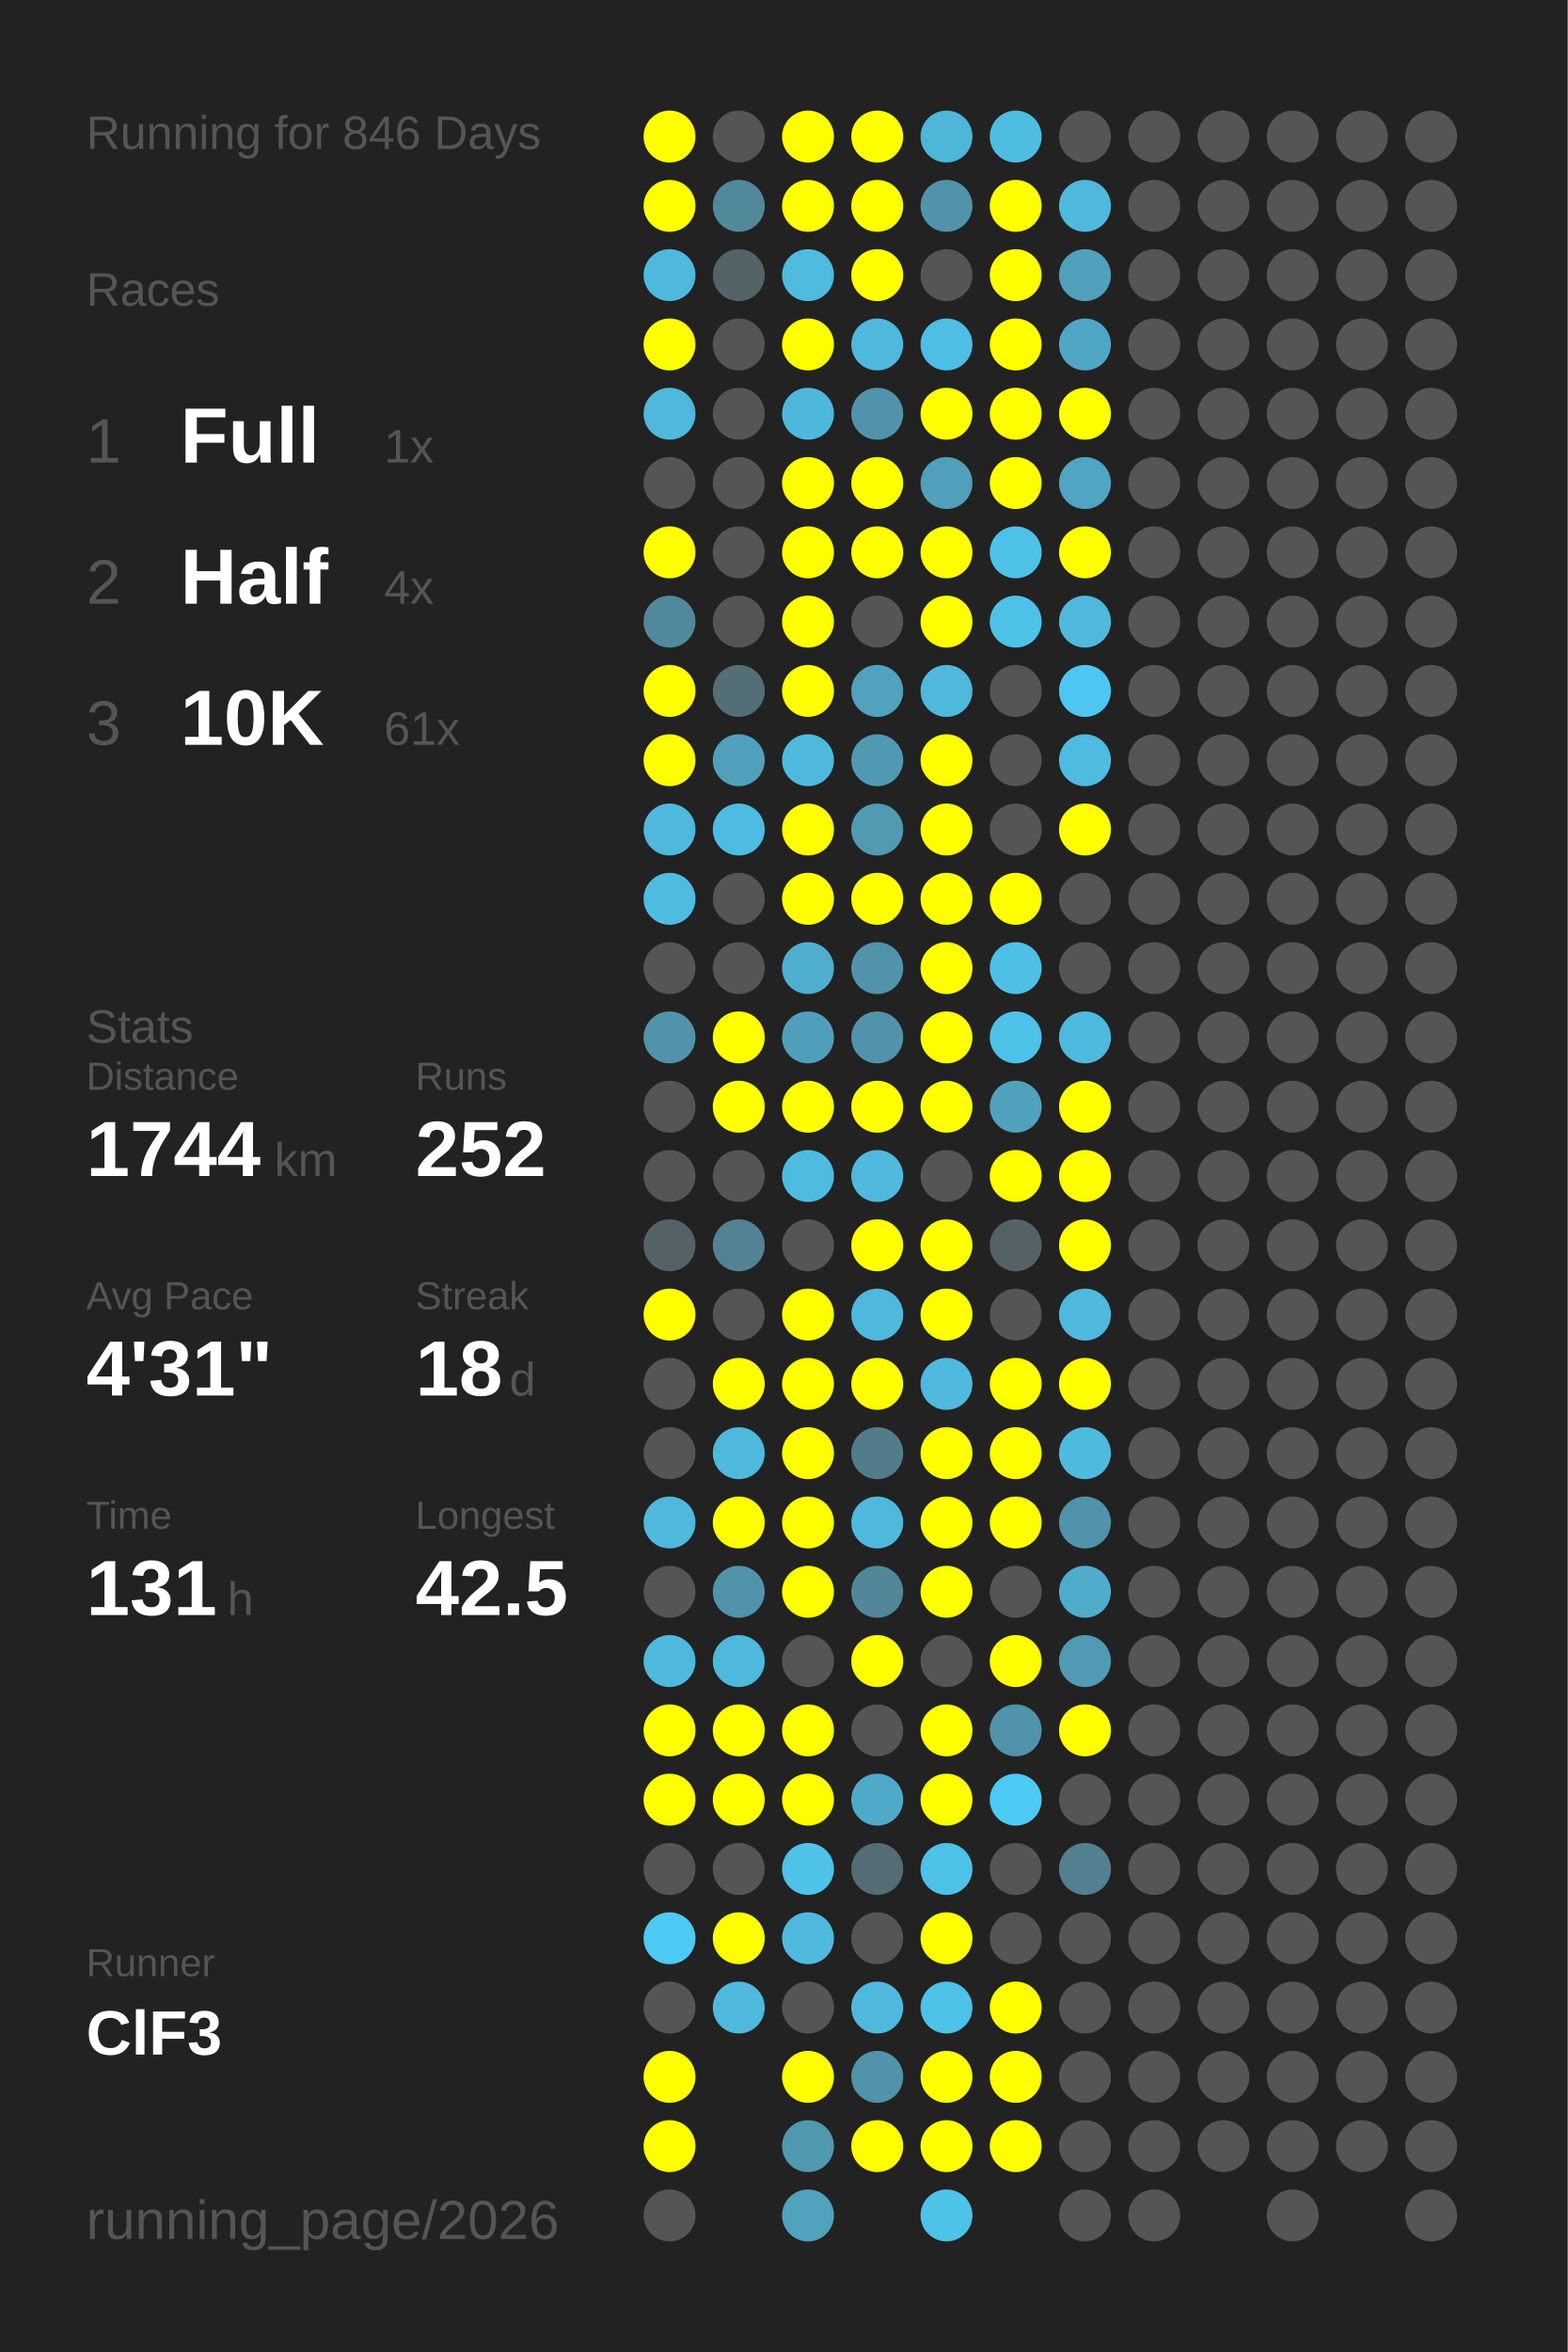
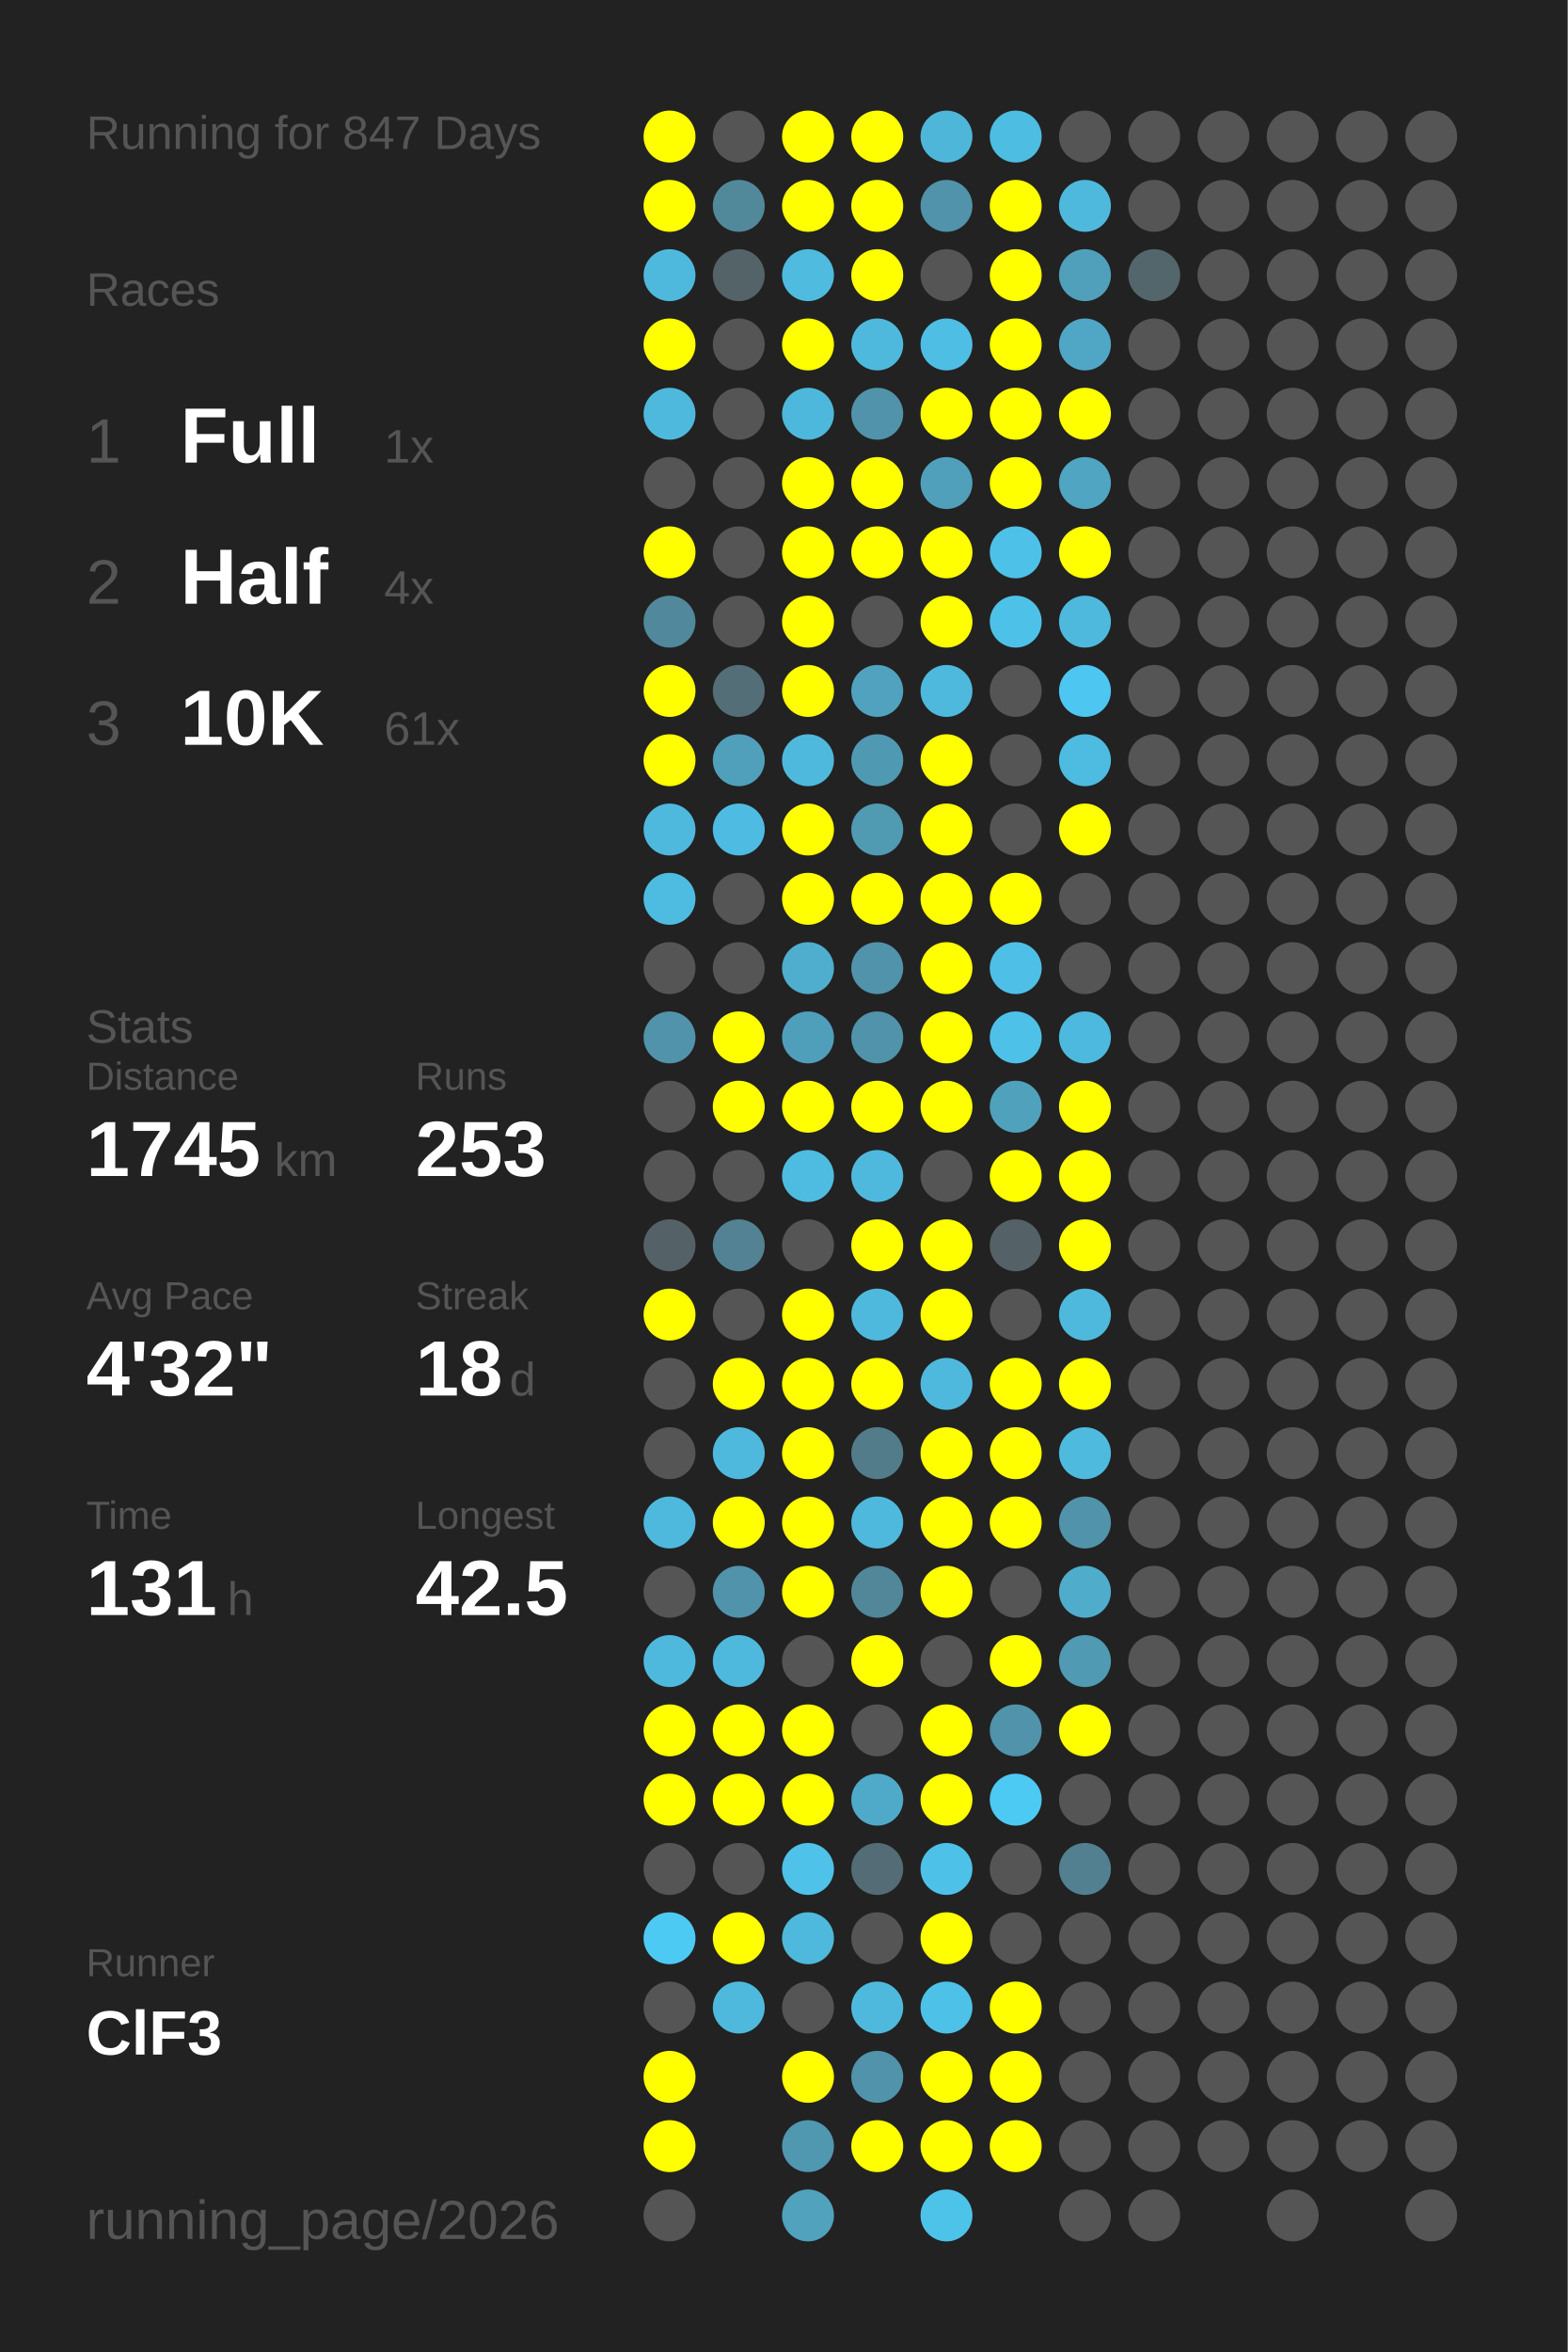
<svg xmlns="http://www.w3.org/2000/svg" baseProfile="full" height="300mm" version="1.1" viewBox="0,0,200,300" width="200mm">
  <defs />
  <rect fill="#222222" height="300" width="200" x="0" y="0" />
-   <text fill="#555555" style="font-size:6px; font-family:Arial;" x="11" y="19">Running for 846 Days</text>
+   <text fill="#555555" style="font-size:6px; font-family:Arial;" x="11" y="19">Running for 847 Days</text>
  <text fill="#555555" style="font-size:6px; font-family:Arial;" x="11" y="39">Races</text>
  <text fill="#555555" style="font-size:8px; font-family:Arial;" x="11" y="59">1</text>
  <text fill="#FFFFFF" style="font-size:10px; font-family:Arial; font-weight:bold;" x="23" y="59">Full</text>
  <text fill="#555555" style="font-size:6px; font-family:Arial;" x="49" y="59">1x</text>
  <text fill="#555555" style="font-size:8px; font-family:Arial;" x="11" y="77">2</text>
  <text fill="#FFFFFF" style="font-size:10px; font-family:Arial; font-weight:bold;" x="23" y="77">Half</text>
  <text fill="#555555" style="font-size:6px; font-family:Arial;" x="49" y="77">4x</text>
  <text fill="#555555" style="font-size:8px; font-family:Arial;" x="11" y="95">3</text>
  <text fill="#FFFFFF" style="font-size:10px; font-family:Arial; font-weight:bold;" x="23" y="95">10K</text>
  <text fill="#555555" style="font-size:6px; font-family:Arial;" x="49" y="95">61x</text>
  <text fill="#555555" style="font-size:6px; font-family:Arial;" x="11" y="133">Stats</text>
  <text fill="#555555" style="font-size:5px; font-family:Arial;" x="11" y="139">Distance</text>
-   <text fill="#FFFFFF" style="font-size:10px; font-family:Arial; font-weight:bold;" x="11" y="150">1744</text>
+   <text fill="#FFFFFF" style="font-size:10px; font-family:Arial; font-weight:bold;" x="11" y="150">1745</text>
  <text fill="#555555" style="font-size:6px; font-family:Arial;" x="35" y="150">km</text>
  <text fill="#555555" style="font-size:5px; font-family:Arial;" x="53" y="139">Runs</text>
-   <text fill="#FFFFFF" style="font-size:10px; font-family:Arial; font-weight:bold;" x="53" y="150">252</text>
+   <text fill="#FFFFFF" style="font-size:10px; font-family:Arial; font-weight:bold;" x="53" y="150">253</text>
  <text fill="#555555" style="font-size:5px; font-family:Arial;" x="11" y="167">Avg Pace</text>
-   <text fill="#FFFFFF" style="font-size:10px; font-family:Arial; font-weight:bold;" x="11" y="178">4'31"</text>
+   <text fill="#FFFFFF" style="font-size:10px; font-family:Arial; font-weight:bold;" x="11" y="178">4'32"</text>
  <text fill="#555555" style="font-size:5px; font-family:Arial;" x="53" y="167">Streak</text>
  <text fill="#FFFFFF" style="font-size:10px; font-family:Arial; font-weight:bold;" x="53" y="178">18</text>
  <text fill="#555555" style="font-size:6px; font-family:Arial;" x="65" y="178">d</text>
  <text fill="#555555" style="font-size:5px; font-family:Arial;" x="11" y="195">Time</text>
  <text fill="#FFFFFF" style="font-size:10px; font-family:Arial; font-weight:bold;" x="11" y="206">131</text>
  <text fill="#555555" style="font-size:6px; font-family:Arial;" x="29" y="206">h</text>
  <text fill="#555555" style="font-size:5px; font-family:Arial;" x="53" y="195">Longest</text>
  <text fill="#FFFFFF" style="font-size:10px; font-family:Arial; font-weight:bold;" x="53" y="206">42.5</text>
  <text fill="#555555" style="font-size:5px; font-family:Arial;" x="11" y="252.065">Runner</text>
  <text fill="#FFFFFF" style="font-size:8px; font-family:Arial; font-weight:bold;" x="11" y="262.065">ClF3</text>
  <text fill="#555555" style="font-size:7px; font-family:Arial;" x="11" y="285.581">running_page/2026</text>
  <circle cx="85.417" cy="17.419" fill="#FFFF00" r="3.312" />
  <circle cx="85.417" cy="26.258" fill="#FFFF00" r="3.312" />
  <circle cx="85.417" cy="35.097" fill="#4eb9dd" r="3.312" />
  <circle cx="85.417" cy="43.935" fill="#FFFF00" r="3.312" />
  <circle cx="85.417" cy="52.774" fill="#4eb9dd" r="3.312" />
  <circle cx="85.417" cy="61.613" fill="#555555" r="3.312" />
  <circle cx="85.417" cy="70.452" fill="#FFFF00" r="3.312" />
  <circle cx="85.417" cy="79.29" fill="#51889b" r="3.312" />
  <circle cx="85.417" cy="88.129" fill="#FFFF00" r="3.312" />
  <circle cx="85.417" cy="96.968" fill="#FFFF00" r="3.312" />
  <circle cx="85.417" cy="105.806" fill="#4eb9dd" r="3.312" />
  <circle cx="85.417" cy="114.645" fill="#4ebce1" r="3.312" />
  <circle cx="85.417" cy="123.484" fill="#555555" r="3.312" />
  <circle cx="85.417" cy="132.323" fill="#5093aa" r="3.312" />
  <circle cx="85.417" cy="141.161" fill="#555555" r="3.312" />
  <circle cx="85.417" cy="150" fill="#555555" r="3.312" />
  <circle cx="85.417" cy="158.839" fill="#546267" r="3.312" />
  <circle cx="85.417" cy="167.677" fill="#FFFF00" r="3.312" />
  <circle cx="85.417" cy="176.516" fill="#555555" r="3.312" />
  <circle cx="85.417" cy="185.355" fill="#555555" r="3.312" />
  <circle cx="85.417" cy="194.194" fill="#4eb9dd" r="3.312" />
  <circle cx="85.417" cy="203.032" fill="#555555" r="3.312" />
  <circle cx="85.417" cy="211.871" fill="#4eb9dd" r="3.312" />
  <circle cx="85.417" cy="220.71" fill="#FFFF00" r="3.312" />
  <circle cx="85.417" cy="229.548" fill="#FFFF00" r="3.312" />
  <circle cx="85.417" cy="238.387" fill="#555555" r="3.312" />
  <circle cx="85.417" cy="247.226" fill="#4dcaf4" r="3.312" />
  <circle cx="85.417" cy="256.065" fill="#555555" r="3.312" />
  <circle cx="85.417" cy="264.903" fill="#FFFF00" r="3.312" />
  <circle cx="85.417" cy="273.742" fill="#FFFF00" r="3.312" />
  <circle cx="85.417" cy="282.581" fill="#555555" r="3.312" />
  <circle cx="94.25" cy="17.419" fill="#555555" r="3.312" />
  <circle cx="94.25" cy="26.258" fill="#51899b" r="3.312" />
  <circle cx="94.25" cy="35.097" fill="#546368" r="3.312" />
  <circle cx="94.25" cy="43.935" fill="#555555" r="3.312" />
  <circle cx="94.25" cy="52.774" fill="#555555" r="3.312" />
  <circle cx="94.25" cy="61.613" fill="#555555" r="3.312" />
  <circle cx="94.25" cy="70.452" fill="#555555" r="3.312" />
  <circle cx="94.25" cy="79.29" fill="#555555" r="3.312" />
  <circle cx="94.25" cy="88.129" fill="#536e77" r="3.312" />
  <circle cx="94.25" cy="96.968" fill="#50a0bc" r="3.312" />
  <circle cx="94.25" cy="105.806" fill="#4ebce2" r="3.312" />
  <circle cx="94.25" cy="114.645" fill="#555555" r="3.312" />
  <circle cx="94.25" cy="123.484" fill="#555555" r="3.312" />
  <circle cx="94.25" cy="132.323" fill="#FFFF00" r="3.312" />
  <circle cx="94.25" cy="141.161" fill="#FFFF00" r="3.312" />
  <circle cx="94.25" cy="150" fill="#555555" r="3.312" />
  <circle cx="94.25" cy="158.839" fill="#528293" r="3.312" />
  <circle cx="94.25" cy="167.677" fill="#555555" r="3.312" />
  <circle cx="94.25" cy="176.516" fill="#FFFF00" r="3.312" />
  <circle cx="94.25" cy="185.355" fill="#4eb9dd" r="3.312" />
  <circle cx="94.25" cy="194.194" fill="#FFFF00" r="3.312" />
  <circle cx="94.25" cy="203.032" fill="#5093aa" r="3.312" />
  <circle cx="94.25" cy="211.871" fill="#4eb9dd" r="3.312" />
  <circle cx="94.25" cy="220.71" fill="#FFFF00" r="3.312" />
  <circle cx="94.25" cy="229.548" fill="#FFFF00" r="3.312" />
  <circle cx="94.25" cy="238.387" fill="#555555" r="3.312" />
  <circle cx="94.25" cy="247.226" fill="#FFFF00" r="3.312" />
  <circle cx="94.25" cy="256.065" fill="#4eb9dd" r="3.312" />
  <circle cx="103.083" cy="17.419" fill="#FFFF00" r="3.312" />
  <circle cx="103.083" cy="26.258" fill="#FFFF00" r="3.312" />
  <circle cx="103.083" cy="35.097" fill="#4ebbdf" r="3.312" />
  <circle cx="103.083" cy="43.935" fill="#FFFF00" r="3.312" />
  <circle cx="103.083" cy="52.774" fill="#4eb8dc" r="3.312" />
  <circle cx="103.083" cy="61.613" fill="#FFFF00" r="3.312" />
  <circle cx="103.083" cy="70.452" fill="#FFFF00" r="3.312" />
  <circle cx="103.083" cy="79.29" fill="#FFFF00" r="3.312" />
  <circle cx="103.083" cy="88.129" fill="#FFFF00" r="3.312" />
  <circle cx="103.083" cy="96.968" fill="#4eb9dd" r="3.312" />
  <circle cx="103.083" cy="105.806" fill="#FFFF00" r="3.312" />
  <circle cx="103.083" cy="114.645" fill="#FFFF00" r="3.312" />
  <circle cx="103.083" cy="123.484" fill="#4faece" r="3.312" />
  <circle cx="103.083" cy="132.323" fill="#509fba" r="3.312" />
  <circle cx="103.083" cy="141.161" fill="#FFFF00" r="3.312" />
  <circle cx="103.083" cy="150" fill="#4ebce1" r="3.312" />
  <circle cx="103.083" cy="158.839" fill="#555555" r="3.312" />
  <circle cx="103.083" cy="167.677" fill="#FFFF00" r="3.312" />
  <circle cx="103.083" cy="176.516" fill="#FFFF00" r="3.312" />
  <circle cx="103.083" cy="185.355" fill="#FFFF00" r="3.312" />
  <circle cx="103.083" cy="194.194" fill="#FFFF00" r="3.312" />
  <circle cx="103.083" cy="203.032" fill="#FFFF00" r="3.312" />
  <circle cx="103.083" cy="211.871" fill="#555555" r="3.312" />
  <circle cx="103.083" cy="220.71" fill="#FFFF00" r="3.312" />
  <circle cx="103.083" cy="229.548" fill="#FFFF00" r="3.312" />
  <circle cx="103.083" cy="238.387" fill="#4ec2e9" r="3.312" />
  <circle cx="103.083" cy="247.226" fill="#4eb9dd" r="3.312" />
  <circle cx="103.083" cy="256.065" fill="#555555" r="3.312" />
  <circle cx="103.083" cy="264.903" fill="#FFFF00" r="3.312" />
  <circle cx="103.083" cy="273.742" fill="#5097b0" r="3.312" />
  <circle cx="103.083" cy="282.581" fill="#50a2bd" r="3.312" />
  <circle cx="111.917" cy="17.419" fill="#FFFF00" r="3.312" />
  <circle cx="111.917" cy="26.258" fill="#FFFF00" r="3.312" />
  <circle cx="111.917" cy="35.097" fill="#FFFF00" r="3.312" />
  <circle cx="111.917" cy="43.935" fill="#4eb9dd" r="3.312" />
  <circle cx="111.917" cy="52.774" fill="#5093aa" r="3.312" />
  <circle cx="111.917" cy="61.613" fill="#FFFF00" r="3.312" />
  <circle cx="111.917" cy="70.452" fill="#FFFF00" r="3.312" />
  <circle cx="111.917" cy="79.29" fill="#555555" r="3.312" />
  <circle cx="111.917" cy="88.129" fill="#50a2be" r="3.312" />
  <circle cx="111.917" cy="96.968" fill="#5099b2" r="3.312" />
  <circle cx="111.917" cy="105.806" fill="#509ab2" r="3.312" />
  <circle cx="111.917" cy="114.645" fill="#FFFF00" r="3.312" />
  <circle cx="111.917" cy="123.484" fill="#5093aa" r="3.312" />
  <circle cx="111.917" cy="132.323" fill="#5093aa" r="3.312" />
  <circle cx="111.917" cy="141.161" fill="#FFFF00" r="3.312" />
  <circle cx="111.917" cy="150" fill="#4eb9dd" r="3.312" />
  <circle cx="111.917" cy="158.839" fill="#FFFF00" r="3.312" />
  <circle cx="111.917" cy="167.677" fill="#4eb9dd" r="3.312" />
  <circle cx="111.917" cy="176.516" fill="#FFFF00" r="3.312" />
  <circle cx="111.917" cy="185.355" fill="#527c8a" r="3.312" />
  <circle cx="111.917" cy="194.194" fill="#4eb9dd" r="3.312" />
  <circle cx="111.917" cy="203.032" fill="#518799" r="3.312" />
  <circle cx="111.917" cy="211.871" fill="#FFFF00" r="3.312" />
  <circle cx="111.917" cy="220.71" fill="#555555" r="3.312" />
  <circle cx="111.917" cy="229.548" fill="#4faac9" r="3.312" />
  <circle cx="111.917" cy="238.387" fill="#536c75" r="3.312" />
  <circle cx="111.917" cy="247.226" fill="#555555" r="3.312" />
  <circle cx="111.917" cy="256.065" fill="#4eb9dd" r="3.312" />
  <circle cx="111.917" cy="264.903" fill="#5093aa" r="3.312" />
  <circle cx="111.917" cy="273.742" fill="#FFFF00" r="3.312" />
  <circle cx="120.75" cy="17.419" fill="#4eb6d9" r="3.312" />
  <circle cx="120.75" cy="26.258" fill="#5093aa" r="3.312" />
  <circle cx="120.75" cy="35.097" fill="#555555" r="3.312" />
  <circle cx="120.75" cy="43.935" fill="#4ebee4" r="3.312" />
  <circle cx="120.75" cy="52.774" fill="#FFFF00" r="3.312" />
  <circle cx="120.75" cy="61.613" fill="#50a0bb" r="3.312" />
  <circle cx="120.75" cy="70.452" fill="#FFFF00" r="3.312" />
  <circle cx="120.75" cy="79.29" fill="#FFFF00" r="3.312" />
  <circle cx="120.75" cy="88.129" fill="#4eb9dd" r="3.312" />
  <circle cx="120.75" cy="96.968" fill="#FFFF00" r="3.312" />
  <circle cx="120.75" cy="105.806" fill="#FFFF00" r="3.312" />
  <circle cx="120.75" cy="114.645" fill="#FFFF00" r="3.312" />
  <circle cx="120.75" cy="123.484" fill="#FFFF00" r="3.312" />
  <circle cx="120.75" cy="132.323" fill="#FFFF00" r="3.312" />
  <circle cx="120.75" cy="141.161" fill="#FFFF00" r="3.312" />
  <circle cx="120.75" cy="150" fill="#555555" r="3.312" />
  <circle cx="120.75" cy="158.839" fill="#FFFF00" r="3.312" />
  <circle cx="120.75" cy="167.677" fill="#FFFF00" r="3.312" />
  <circle cx="120.75" cy="176.516" fill="#4eb9dd" r="3.312" />
  <circle cx="120.75" cy="185.355" fill="#FFFF00" r="3.312" />
  <circle cx="120.75" cy="194.194" fill="#FFFF00" r="3.312" />
  <circle cx="120.75" cy="203.032" fill="#FFFF00" r="3.312" />
  <circle cx="120.75" cy="211.871" fill="#555555" r="3.312" />
  <circle cx="120.75" cy="220.71" fill="#FFFF00" r="3.312" />
  <circle cx="120.75" cy="229.548" fill="#FFFF00" r="3.312" />
  <circle cx="120.75" cy="238.387" fill="#4ec1e8" r="3.312" />
  <circle cx="120.75" cy="247.226" fill="#FFFF00" r="3.312" />
  <circle cx="120.75" cy="256.065" fill="#4ec1e8" r="3.312" />
  <circle cx="120.75" cy="264.903" fill="#FFFF00" r="3.312" />
  <circle cx="120.75" cy="273.742" fill="#FFFF00" r="3.312" />
  <circle cx="120.75" cy="282.581" fill="#4dc3ea" r="3.312" />
  <circle cx="129.583" cy="17.419" fill="#4ebde2" r="3.312" />
  <circle cx="129.583" cy="26.258" fill="#FFFF00" r="3.312" />
  <circle cx="129.583" cy="35.097" fill="#FFFF00" r="3.312" />
  <circle cx="129.583" cy="43.935" fill="#FFFF00" r="3.312" />
  <circle cx="129.583" cy="52.774" fill="#FFFF00" r="3.312" />
  <circle cx="129.583" cy="61.613" fill="#FFFF00" r="3.312" />
  <circle cx="129.583" cy="70.452" fill="#4ec1e9" r="3.312" />
  <circle cx="129.583" cy="79.29" fill="#4ec1e9" r="3.312" />
  <circle cx="129.583" cy="88.129" fill="#555555" r="3.312" />
  <circle cx="129.583" cy="96.968" fill="#555555" r="3.312" />
  <circle cx="129.583" cy="105.806" fill="#555555" r="3.312" />
  <circle cx="129.583" cy="114.645" fill="#FFFF00" r="3.312" />
  <circle cx="129.583" cy="123.484" fill="#4ec0e7" r="3.312" />
  <circle cx="129.583" cy="132.323" fill="#4ec1e8" r="3.312" />
  <circle cx="129.583" cy="141.161" fill="#50a1bc" r="3.312" />
  <circle cx="129.583" cy="150" fill="#FFFF00" r="3.312" />
  <circle cx="129.583" cy="158.839" fill="#546267" r="3.312" />
  <circle cx="129.583" cy="167.677" fill="#555555" r="3.312" />
  <circle cx="129.583" cy="176.516" fill="#FFFF00" r="3.312" />
  <circle cx="129.583" cy="185.355" fill="#FFFF00" r="3.312" />
  <circle cx="129.583" cy="194.194" fill="#FFFF00" r="3.312" />
  <circle cx="129.583" cy="203.032" fill="#555555" r="3.312" />
  <circle cx="129.583" cy="211.871" fill="#FFFF00" r="3.312" />
  <circle cx="129.583" cy="220.71" fill="#5093aa" r="3.312" />
  <circle cx="129.583" cy="229.548" fill="#4dcaf4" r="3.312" />
  <circle cx="129.583" cy="238.387" fill="#555555" r="3.312" />
  <circle cx="129.583" cy="247.226" fill="#555555" r="3.312" />
  <circle cx="129.583" cy="256.065" fill="#FFFF00" r="3.312" />
  <circle cx="129.583" cy="264.903" fill="#FFFF00" r="3.312" />
  <circle cx="129.583" cy="273.742" fill="#FFFF00" r="3.312" />
  <circle cx="138.417" cy="17.419" fill="#555555" r="3.312" />
  <circle cx="138.417" cy="26.258" fill="#4eb9dd" r="3.312" />
  <circle cx="138.417" cy="35.097" fill="#50a0bb" r="3.312" />
  <circle cx="138.417" cy="43.935" fill="#4fa7c5" r="3.312" />
  <circle cx="138.417" cy="52.774" fill="#FFFF00" r="3.312" />
  <circle cx="138.417" cy="61.613" fill="#4fa5c2" r="3.312" />
  <circle cx="138.417" cy="70.452" fill="#FFFF00" r="3.312" />
  <circle cx="138.417" cy="79.29" fill="#4eb9dd" r="3.312" />
  <circle cx="138.417" cy="88.129" fill="#4dc7f1" r="3.312" />
  <circle cx="138.417" cy="96.968" fill="#4ebbe0" r="3.312" />
  <circle cx="138.417" cy="105.806" fill="#FFFF00" r="3.312" />
  <circle cx="138.417" cy="114.645" fill="#555555" r="3.312" />
  <circle cx="138.417" cy="123.484" fill="#555555" r="3.312" />
  <circle cx="138.417" cy="132.323" fill="#4eb9de" r="3.312" />
  <circle cx="138.417" cy="141.161" fill="#FFFF00" r="3.312" />
  <circle cx="138.417" cy="150" fill="#FFFF00" r="3.312" />
  <circle cx="138.417" cy="158.839" fill="#FFFF00" r="3.312" />
  <circle cx="138.417" cy="167.677" fill="#4eb9dd" r="3.312" />
  <circle cx="138.417" cy="176.516" fill="#FFFF00" r="3.312" />
  <circle cx="138.417" cy="185.355" fill="#4ebade" r="3.312" />
  <circle cx="138.417" cy="194.194" fill="#5093aa" r="3.312" />
  <circle cx="138.417" cy="203.032" fill="#4faccb" r="3.312" />
  <circle cx="138.417" cy="211.871" fill="#509ab3" r="3.312" />
  <circle cx="138.417" cy="220.71" fill="#FFFF00" r="3.312" />
  <circle cx="138.417" cy="229.548" fill="#555555" r="3.312" />
  <circle cx="138.417" cy="238.387" fill="#528090" r="3.312" />
  <circle cx="138.417" cy="247.226" fill="#555555" r="3.312" />
  <circle cx="138.417" cy="256.065" fill="#555555" r="3.312" />
  <circle cx="138.417" cy="264.903" fill="#555555" r="3.312" />
  <circle cx="138.417" cy="273.742" fill="#555555" r="3.312" />
  <circle cx="138.417" cy="282.581" fill="#555555" r="3.312" />
  <circle cx="147.25" cy="17.419" fill="#555555" r="3.312" />
  <circle cx="147.25" cy="26.258" fill="#555555" r="3.312" />
-   <circle cx="147.25" cy="35.097" fill="#555555" r="3.312" />
+   <circle cx="147.25" cy="35.097" fill="#53666c" r="3.312" />
  <circle cx="147.25" cy="43.935" fill="#555555" r="3.312" />
  <circle cx="147.25" cy="52.774" fill="#555555" r="3.312" />
  <circle cx="147.25" cy="61.613" fill="#555555" r="3.312" />
  <circle cx="147.25" cy="70.452" fill="#555555" r="3.312" />
  <circle cx="147.25" cy="79.29" fill="#555555" r="3.312" />
  <circle cx="147.25" cy="88.129" fill="#555555" r="3.312" />
  <circle cx="147.25" cy="96.968" fill="#555555" r="3.312" />
  <circle cx="147.25" cy="105.806" fill="#555555" r="3.312" />
  <circle cx="147.25" cy="114.645" fill="#555555" r="3.312" />
  <circle cx="147.25" cy="123.484" fill="#555555" r="3.312" />
  <circle cx="147.25" cy="132.323" fill="#555555" r="3.312" />
  <circle cx="147.25" cy="141.161" fill="#555555" r="3.312" />
  <circle cx="147.25" cy="150" fill="#555555" r="3.312" />
  <circle cx="147.25" cy="158.839" fill="#555555" r="3.312" />
  <circle cx="147.25" cy="167.677" fill="#555555" r="3.312" />
  <circle cx="147.25" cy="176.516" fill="#555555" r="3.312" />
  <circle cx="147.25" cy="185.355" fill="#555555" r="3.312" />
  <circle cx="147.25" cy="194.194" fill="#555555" r="3.312" />
  <circle cx="147.25" cy="203.032" fill="#555555" r="3.312" />
  <circle cx="147.25" cy="211.871" fill="#555555" r="3.312" />
  <circle cx="147.25" cy="220.71" fill="#555555" r="3.312" />
  <circle cx="147.25" cy="229.548" fill="#555555" r="3.312" />
  <circle cx="147.25" cy="238.387" fill="#555555" r="3.312" />
  <circle cx="147.25" cy="247.226" fill="#555555" r="3.312" />
  <circle cx="147.25" cy="256.065" fill="#555555" r="3.312" />
  <circle cx="147.25" cy="264.903" fill="#555555" r="3.312" />
  <circle cx="147.25" cy="273.742" fill="#555555" r="3.312" />
  <circle cx="147.25" cy="282.581" fill="#555555" r="3.312" />
  <circle cx="156.083" cy="17.419" fill="#555555" r="3.312" />
  <circle cx="156.083" cy="26.258" fill="#555555" r="3.312" />
  <circle cx="156.083" cy="35.097" fill="#555555" r="3.312" />
  <circle cx="156.083" cy="43.935" fill="#555555" r="3.312" />
  <circle cx="156.083" cy="52.774" fill="#555555" r="3.312" />
  <circle cx="156.083" cy="61.613" fill="#555555" r="3.312" />
  <circle cx="156.083" cy="70.452" fill="#555555" r="3.312" />
  <circle cx="156.083" cy="79.29" fill="#555555" r="3.312" />
  <circle cx="156.083" cy="88.129" fill="#555555" r="3.312" />
  <circle cx="156.083" cy="96.968" fill="#555555" r="3.312" />
  <circle cx="156.083" cy="105.806" fill="#555555" r="3.312" />
  <circle cx="156.083" cy="114.645" fill="#555555" r="3.312" />
  <circle cx="156.083" cy="123.484" fill="#555555" r="3.312" />
  <circle cx="156.083" cy="132.323" fill="#555555" r="3.312" />
  <circle cx="156.083" cy="141.161" fill="#555555" r="3.312" />
  <circle cx="156.083" cy="150" fill="#555555" r="3.312" />
  <circle cx="156.083" cy="158.839" fill="#555555" r="3.312" />
  <circle cx="156.083" cy="167.677" fill="#555555" r="3.312" />
  <circle cx="156.083" cy="176.516" fill="#555555" r="3.312" />
  <circle cx="156.083" cy="185.355" fill="#555555" r="3.312" />
  <circle cx="156.083" cy="194.194" fill="#555555" r="3.312" />
  <circle cx="156.083" cy="203.032" fill="#555555" r="3.312" />
  <circle cx="156.083" cy="211.871" fill="#555555" r="3.312" />
  <circle cx="156.083" cy="220.71" fill="#555555" r="3.312" />
  <circle cx="156.083" cy="229.548" fill="#555555" r="3.312" />
  <circle cx="156.083" cy="238.387" fill="#555555" r="3.312" />
  <circle cx="156.083" cy="247.226" fill="#555555" r="3.312" />
  <circle cx="156.083" cy="256.065" fill="#555555" r="3.312" />
  <circle cx="156.083" cy="264.903" fill="#555555" r="3.312" />
  <circle cx="156.083" cy="273.742" fill="#555555" r="3.312" />
  <circle cx="164.917" cy="17.419" fill="#555555" r="3.312" />
  <circle cx="164.917" cy="26.258" fill="#555555" r="3.312" />
  <circle cx="164.917" cy="35.097" fill="#555555" r="3.312" />
  <circle cx="164.917" cy="43.935" fill="#555555" r="3.312" />
  <circle cx="164.917" cy="52.774" fill="#555555" r="3.312" />
  <circle cx="164.917" cy="61.613" fill="#555555" r="3.312" />
  <circle cx="164.917" cy="70.452" fill="#555555" r="3.312" />
  <circle cx="164.917" cy="79.29" fill="#555555" r="3.312" />
  <circle cx="164.917" cy="88.129" fill="#555555" r="3.312" />
  <circle cx="164.917" cy="96.968" fill="#555555" r="3.312" />
  <circle cx="164.917" cy="105.806" fill="#555555" r="3.312" />
  <circle cx="164.917" cy="114.645" fill="#555555" r="3.312" />
  <circle cx="164.917" cy="123.484" fill="#555555" r="3.312" />
  <circle cx="164.917" cy="132.323" fill="#555555" r="3.312" />
  <circle cx="164.917" cy="141.161" fill="#555555" r="3.312" />
  <circle cx="164.917" cy="150" fill="#555555" r="3.312" />
  <circle cx="164.917" cy="158.839" fill="#555555" r="3.312" />
  <circle cx="164.917" cy="167.677" fill="#555555" r="3.312" />
  <circle cx="164.917" cy="176.516" fill="#555555" r="3.312" />
  <circle cx="164.917" cy="185.355" fill="#555555" r="3.312" />
  <circle cx="164.917" cy="194.194" fill="#555555" r="3.312" />
  <circle cx="164.917" cy="203.032" fill="#555555" r="3.312" />
  <circle cx="164.917" cy="211.871" fill="#555555" r="3.312" />
  <circle cx="164.917" cy="220.71" fill="#555555" r="3.312" />
  <circle cx="164.917" cy="229.548" fill="#555555" r="3.312" />
  <circle cx="164.917" cy="238.387" fill="#555555" r="3.312" />
  <circle cx="164.917" cy="247.226" fill="#555555" r="3.312" />
  <circle cx="164.917" cy="256.065" fill="#555555" r="3.312" />
  <circle cx="164.917" cy="264.903" fill="#555555" r="3.312" />
  <circle cx="164.917" cy="273.742" fill="#555555" r="3.312" />
  <circle cx="164.917" cy="282.581" fill="#555555" r="3.312" />
  <circle cx="173.75" cy="17.419" fill="#555555" r="3.312" />
  <circle cx="173.75" cy="26.258" fill="#555555" r="3.312" />
  <circle cx="173.75" cy="35.097" fill="#555555" r="3.312" />
  <circle cx="173.75" cy="43.935" fill="#555555" r="3.312" />
  <circle cx="173.75" cy="52.774" fill="#555555" r="3.312" />
  <circle cx="173.75" cy="61.613" fill="#555555" r="3.312" />
  <circle cx="173.75" cy="70.452" fill="#555555" r="3.312" />
  <circle cx="173.75" cy="79.29" fill="#555555" r="3.312" />
  <circle cx="173.75" cy="88.129" fill="#555555" r="3.312" />
  <circle cx="173.75" cy="96.968" fill="#555555" r="3.312" />
  <circle cx="173.75" cy="105.806" fill="#555555" r="3.312" />
  <circle cx="173.75" cy="114.645" fill="#555555" r="3.312" />
  <circle cx="173.75" cy="123.484" fill="#555555" r="3.312" />
  <circle cx="173.75" cy="132.323" fill="#555555" r="3.312" />
  <circle cx="173.75" cy="141.161" fill="#555555" r="3.312" />
  <circle cx="173.75" cy="150" fill="#555555" r="3.312" />
  <circle cx="173.75" cy="158.839" fill="#555555" r="3.312" />
  <circle cx="173.75" cy="167.677" fill="#555555" r="3.312" />
  <circle cx="173.75" cy="176.516" fill="#555555" r="3.312" />
  <circle cx="173.75" cy="185.355" fill="#555555" r="3.312" />
  <circle cx="173.75" cy="194.194" fill="#555555" r="3.312" />
  <circle cx="173.75" cy="203.032" fill="#555555" r="3.312" />
  <circle cx="173.75" cy="211.871" fill="#555555" r="3.312" />
  <circle cx="173.75" cy="220.71" fill="#555555" r="3.312" />
  <circle cx="173.75" cy="229.548" fill="#555555" r="3.312" />
  <circle cx="173.75" cy="238.387" fill="#555555" r="3.312" />
  <circle cx="173.75" cy="247.226" fill="#555555" r="3.312" />
  <circle cx="173.75" cy="256.065" fill="#555555" r="3.312" />
  <circle cx="173.75" cy="264.903" fill="#555555" r="3.312" />
  <circle cx="173.75" cy="273.742" fill="#555555" r="3.312" />
  <circle cx="182.583" cy="17.419" fill="#555555" r="3.312" />
  <circle cx="182.583" cy="26.258" fill="#555555" r="3.312" />
  <circle cx="182.583" cy="35.097" fill="#555555" r="3.312" />
  <circle cx="182.583" cy="43.935" fill="#555555" r="3.312" />
  <circle cx="182.583" cy="52.774" fill="#555555" r="3.312" />
  <circle cx="182.583" cy="61.613" fill="#555555" r="3.312" />
  <circle cx="182.583" cy="70.452" fill="#555555" r="3.312" />
  <circle cx="182.583" cy="79.29" fill="#555555" r="3.312" />
  <circle cx="182.583" cy="88.129" fill="#555555" r="3.312" />
  <circle cx="182.583" cy="96.968" fill="#555555" r="3.312" />
  <circle cx="182.583" cy="105.806" fill="#555555" r="3.312" />
  <circle cx="182.583" cy="114.645" fill="#555555" r="3.312" />
  <circle cx="182.583" cy="123.484" fill="#555555" r="3.312" />
  <circle cx="182.583" cy="132.323" fill="#555555" r="3.312" />
  <circle cx="182.583" cy="141.161" fill="#555555" r="3.312" />
  <circle cx="182.583" cy="150" fill="#555555" r="3.312" />
  <circle cx="182.583" cy="158.839" fill="#555555" r="3.312" />
  <circle cx="182.583" cy="167.677" fill="#555555" r="3.312" />
  <circle cx="182.583" cy="176.516" fill="#555555" r="3.312" />
  <circle cx="182.583" cy="185.355" fill="#555555" r="3.312" />
  <circle cx="182.583" cy="194.194" fill="#555555" r="3.312" />
  <circle cx="182.583" cy="203.032" fill="#555555" r="3.312" />
  <circle cx="182.583" cy="211.871" fill="#555555" r="3.312" />
  <circle cx="182.583" cy="220.71" fill="#555555" r="3.312" />
  <circle cx="182.583" cy="229.548" fill="#555555" r="3.312" />
  <circle cx="182.583" cy="238.387" fill="#555555" r="3.312" />
  <circle cx="182.583" cy="247.226" fill="#555555" r="3.312" />
  <circle cx="182.583" cy="256.065" fill="#555555" r="3.312" />
  <circle cx="182.583" cy="264.903" fill="#555555" r="3.312" />
  <circle cx="182.583" cy="273.742" fill="#555555" r="3.312" />
  <circle cx="182.583" cy="282.581" fill="#555555" r="3.312" />
</svg>
